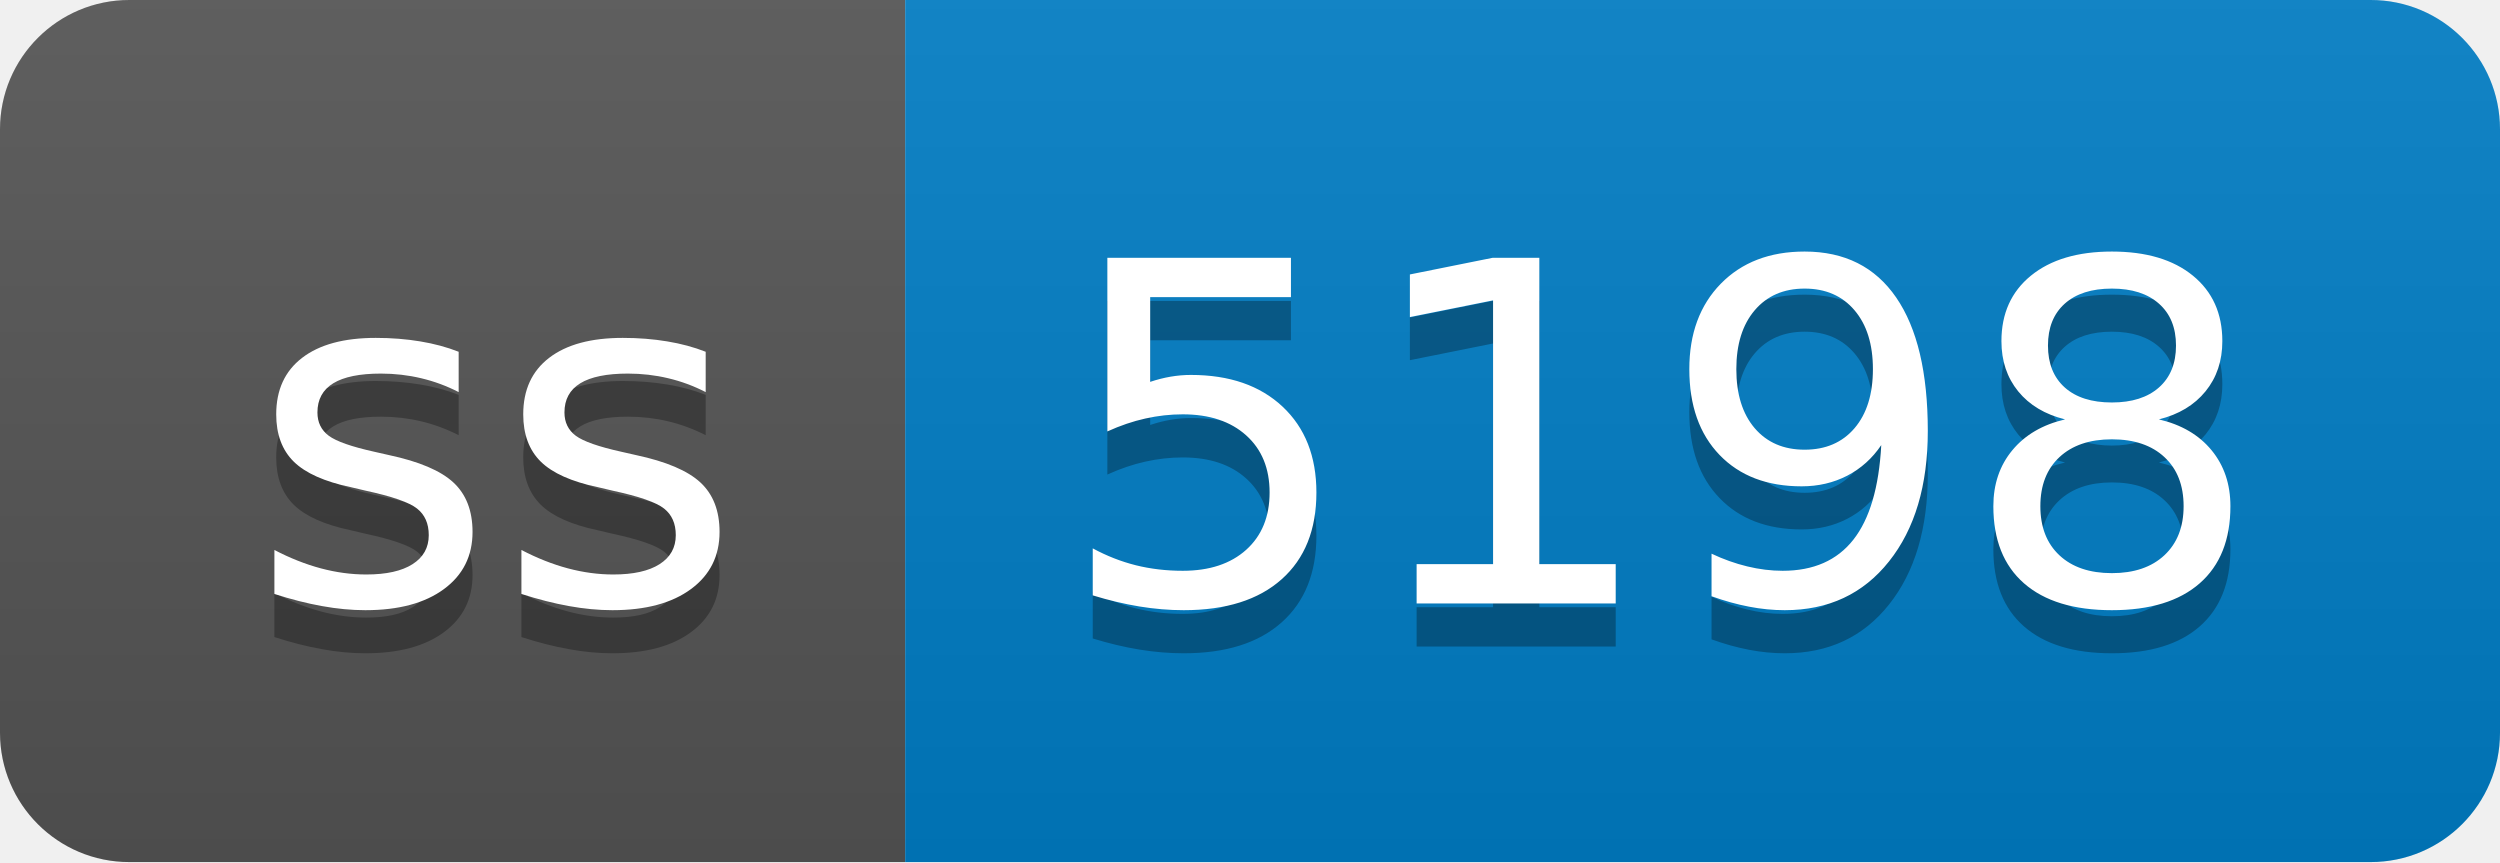
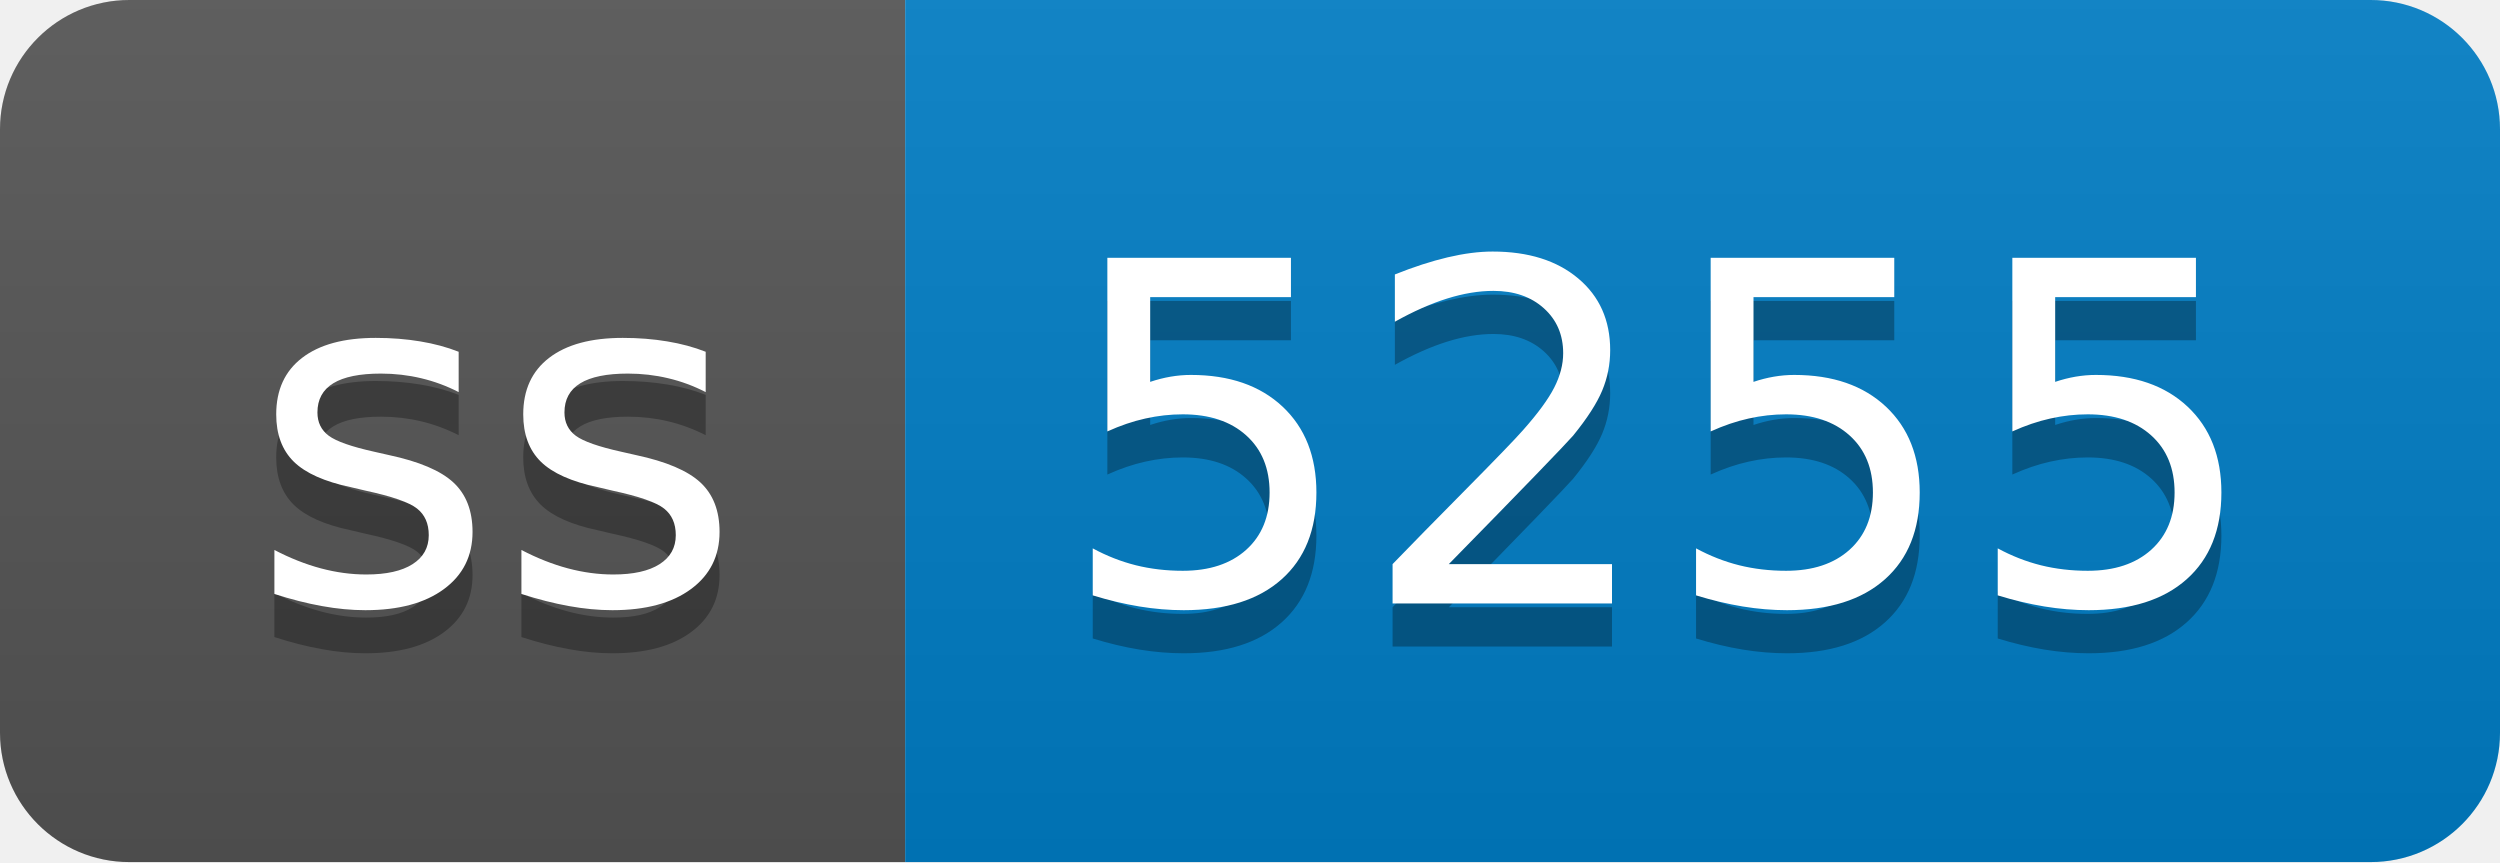
- <svg xmlns="http://www.w3.org/2000/svg" width="58" height="20" role="img" aria-label="ss: 5198">
+ <svg xmlns="http://www.w3.org/2000/svg" width="58" height="20" role="img" aria-label="ss: 5255">
  <linearGradient id="s" x2="0" y2="100%">
    <stop offset="0" stop-color="#bbb" stop-opacity=".1" />
    <stop offset="1" stop-opacity=".1" />
  </linearGradient>
  <clipPath id="r">
    <rect width="58" height="20" rx="3" fill="#fff" />
  </clipPath>
  <g clip-path="url(#r)">
    <rect width="21" height="20" fill="#555" />
    <rect x="21" width="37" height="20" fill="#007ec6" />
    <rect width="58" height="20" fill="url(#s)" />
  </g>
  <g fill="#fff" text-anchor="middle" font-family="Verdana,Geneva,DejaVu Sans,sans-serif" text-rendering="geometricPrecision" font-size="110">
    <text aria-hidden="true" x="115" y="150" fill="#010101" fill-opacity=".3" transform="scale(.1)" textLength="110">ss</text>
    <text x="115" y="140" transform="scale(.1)" fill="#fff" textLength="110">ss</text>
-     <text aria-hidden="true" x="385" y="150" fill="#010101" fill-opacity=".3" transform="scale(.1)" textLength="270">5198</text>
-     <text x="385" y="140" transform="scale(.1)" fill="#fff" textLength="270">5198</text>
+     <text aria-hidden="true" x="385" y="150" fill="#010101" fill-opacity=".3" transform="scale(.1)" textLength="270">5255</text>
+     <text x="385" y="140" transform="scale(.1)" fill="#fff" textLength="270">5255</text>
  </g>
</svg>
